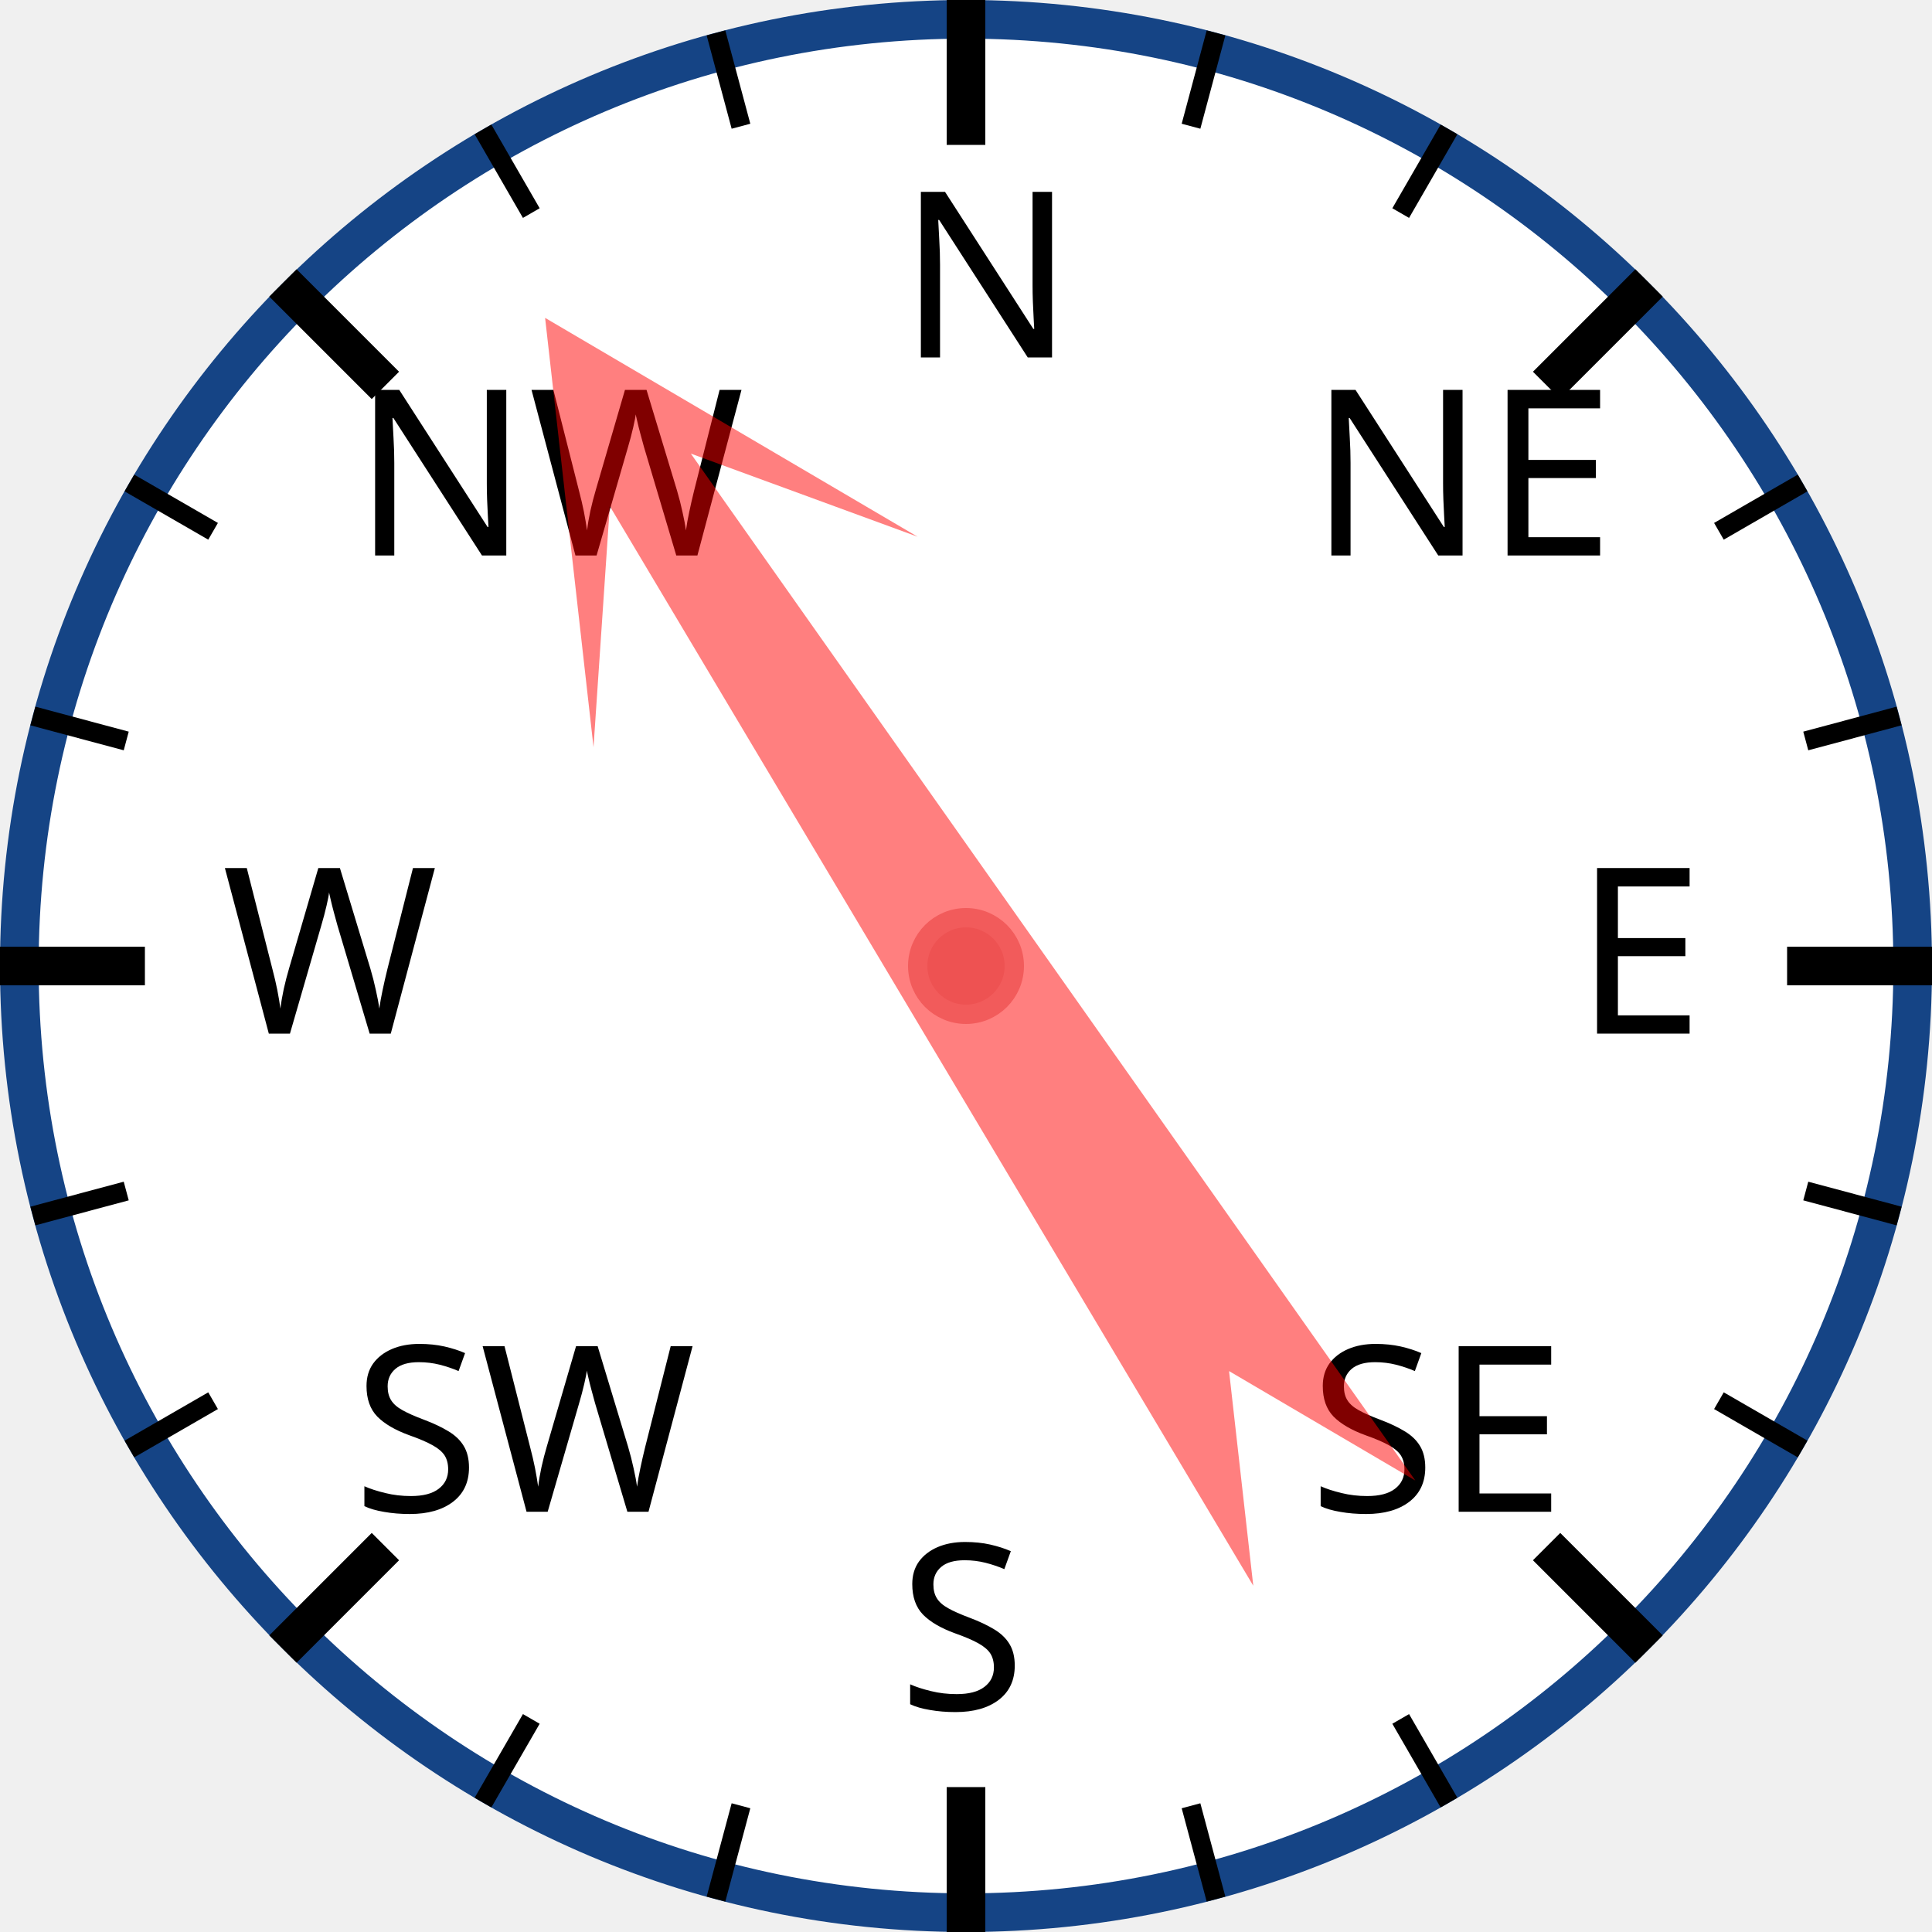
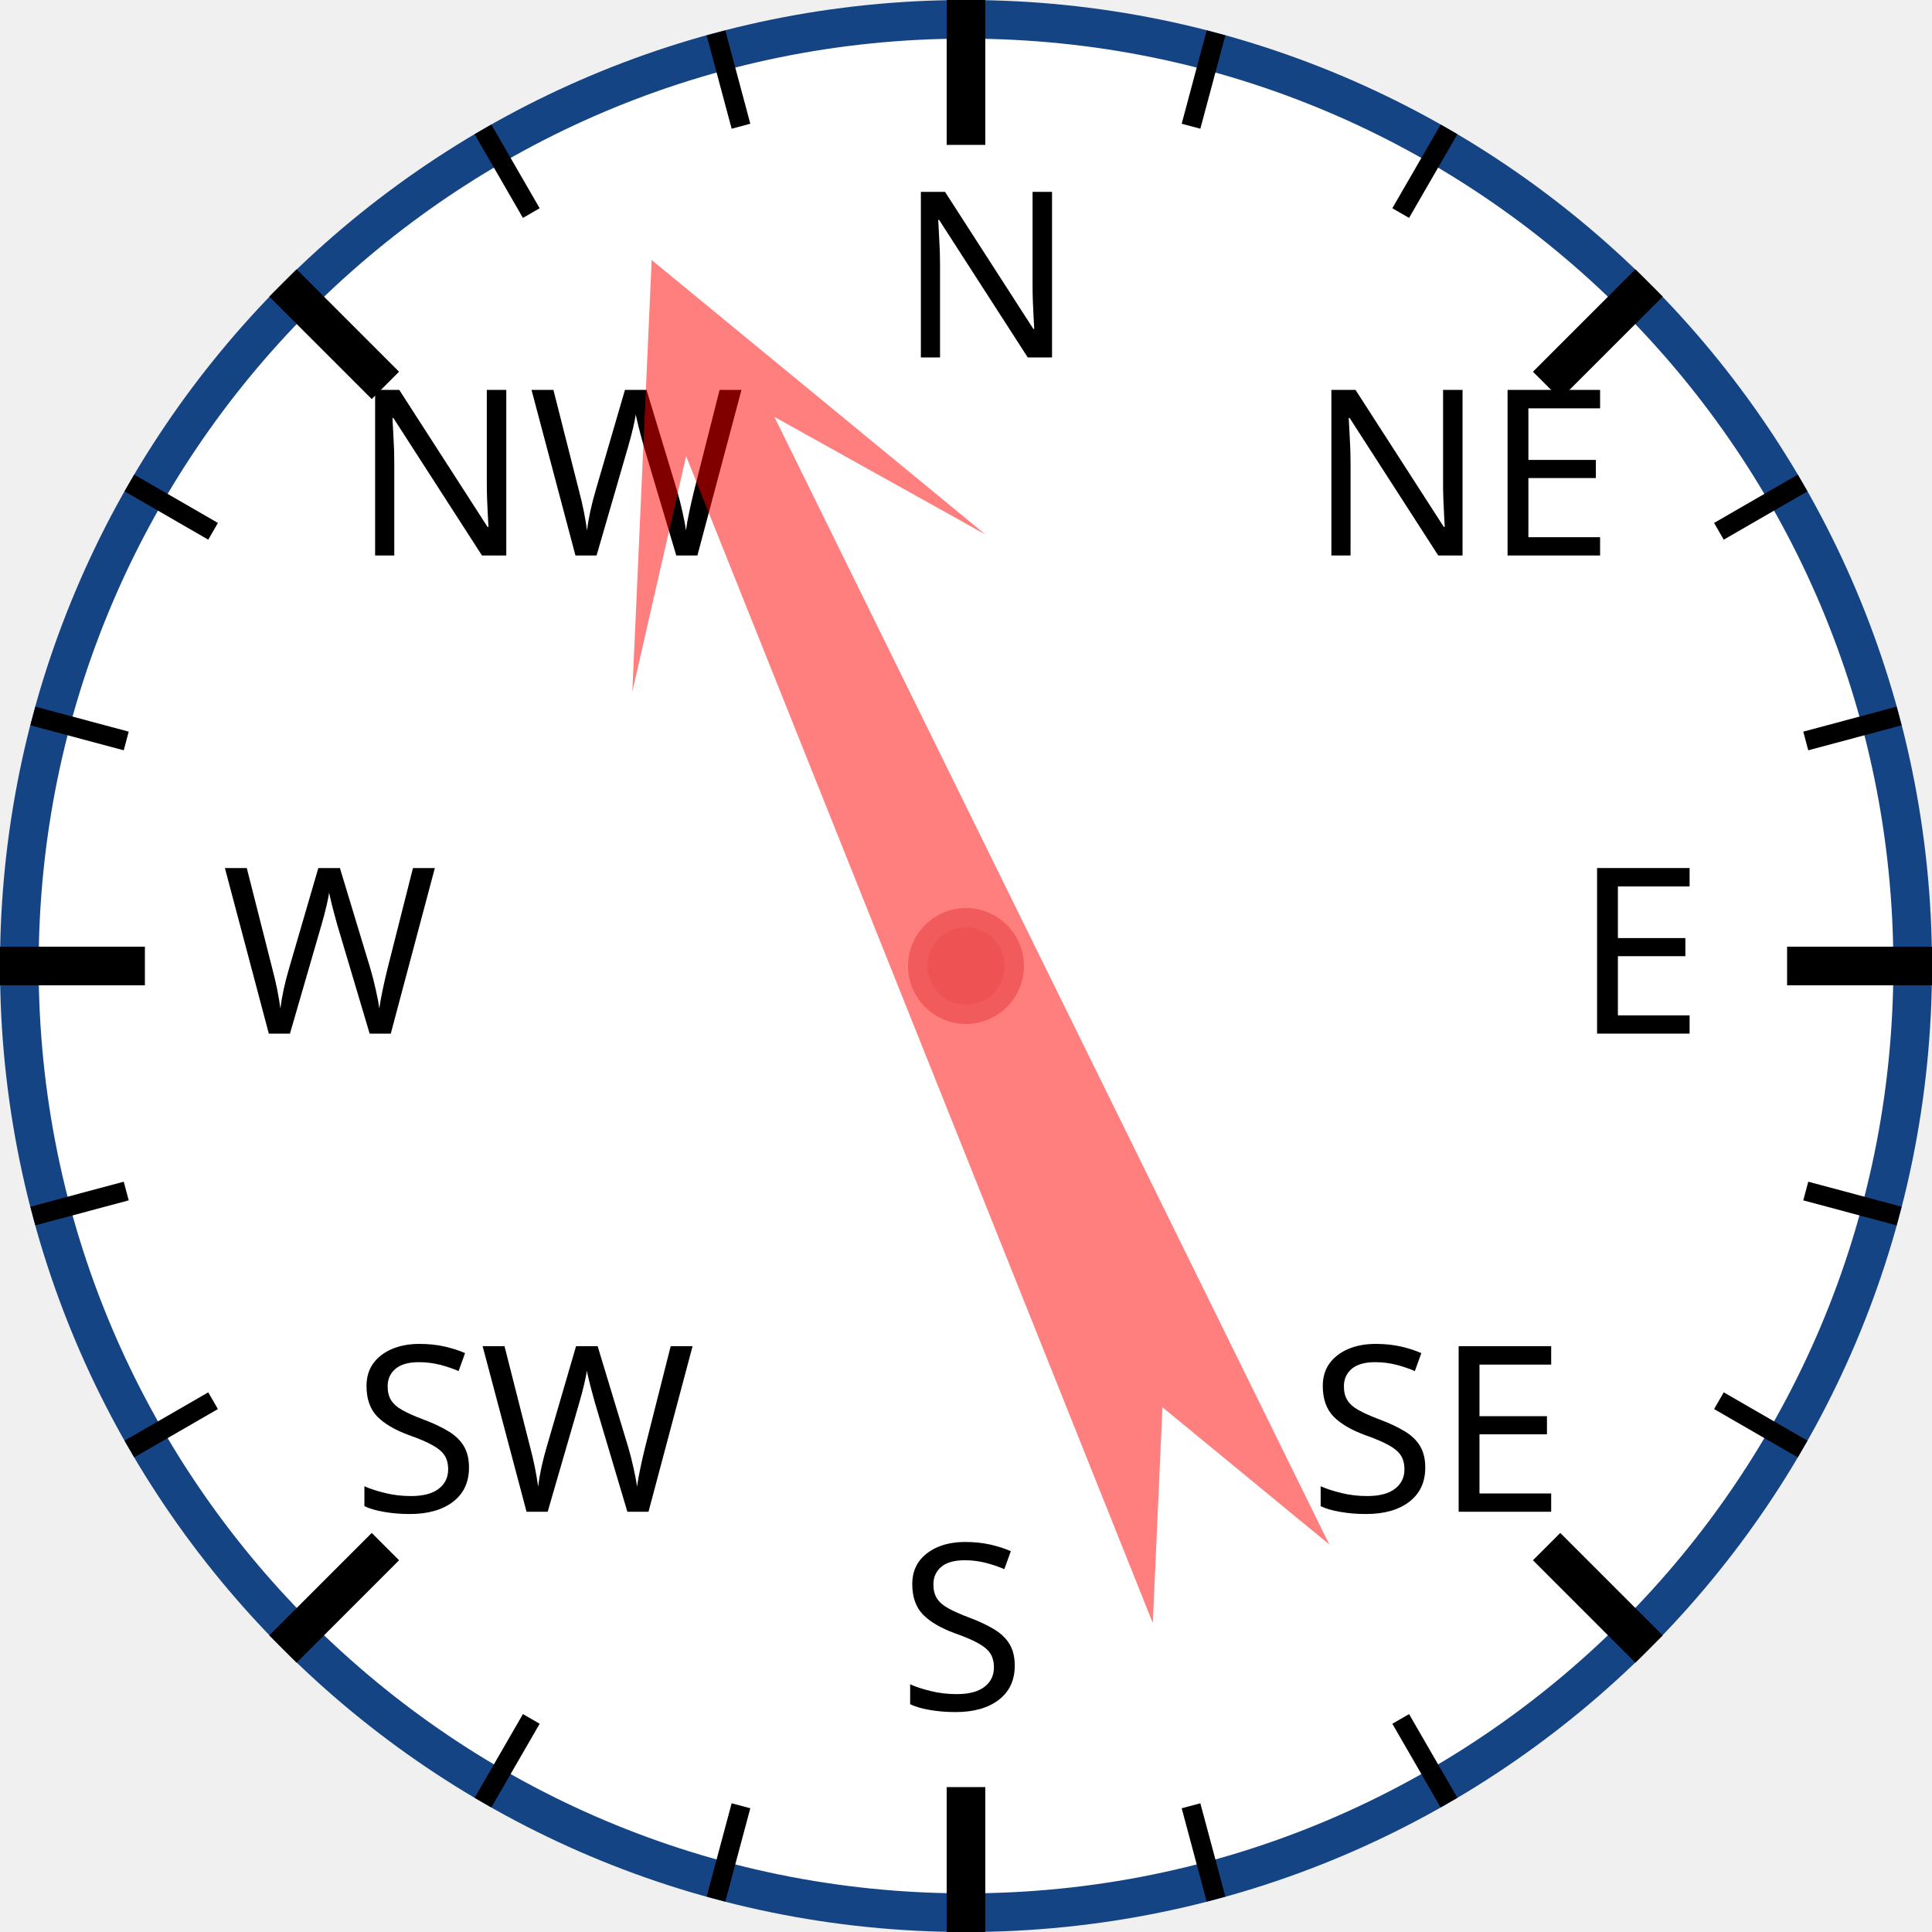
<svg xmlns="http://www.w3.org/2000/svg" width="120px" height="120px" viewBox="0 0 200 200">
  <circle cx="100" cy="100" r="98" style="fill: white; stroke: #154485; stroke-width: 4;" />
  <text x="93.0" y="37.0" style="font-family: sans-serif; font-size: 18pt;">N</text>
  <line x1="100.0" y1="0.0" x2="100.0" y2="15.0" style="stroke: black; stroke-width: 4;" />
  <line x1="74.118" y1="3.407" x2="76.706" y2="13.067" style="stroke: black; stroke-width: 2;" />
  <line x1="50" y1="13.397" x2="55" y2="22.058" style="stroke: black; stroke-width: 2;" />
  <text x="36.503" y="57.503" style="font-family: sans-serif; font-size: 18pt;">NW</text>
  <line x1="29.289" y1="29.289" x2="39.896" y2="39.896" style="stroke: black; stroke-width: 4;" />
  <line x1="13.397" y1="50" x2="22.058" y2="55" style="stroke: black; stroke-width: 2;" />
  <line x1="3.407" y1="74.118" x2="13.067" y2="76.706" style="stroke: black; stroke-width: 2;" />
  <text x="23.0" y="107.0" style="font-family: sans-serif; font-size: 18pt;">W</text>
  <line x1="0.0" y1="100.0" x2="15.0" y2="100.0" style="stroke: black; stroke-width: 4;" />
  <line x1="3.407" y1="125.882" x2="13.067" y2="123.294" style="stroke: black; stroke-width: 2;" />
  <line x1="13.397" y1="150" x2="22.058" y2="145" style="stroke: black; stroke-width: 2;" />
  <text x="36.503" y="156.497" style="font-family: sans-serif; font-size: 18pt;">SW</text>
  <line x1="29.289" y1="170.711" x2="39.896" y2="160.104" style="stroke: black; stroke-width: 4;" />
  <line x1="50" y1="186.603" x2="55" y2="177.942" style="stroke: black; stroke-width: 2;" />
  <line x1="74.118" y1="196.593" x2="76.706" y2="186.933" style="stroke: black; stroke-width: 2;" />
  <text x="93" y="177.0" style="font-family: sans-serif; font-size: 18pt;">S</text>
  <line x1="100" y1="200.0" x2="100" y2="185.0" style="stroke: black; stroke-width: 4;" />
  <line x1="125.882" y1="196.593" x2="123.294" y2="186.933" style="stroke: black; stroke-width: 2;" />
  <line x1="150.0" y1="186.603" x2="145.0" y2="177.942" style="stroke: black; stroke-width: 2;" />
  <text x="135.497" y="156.497" style="font-family: sans-serif; font-size: 18pt;">SE</text>
  <line x1="170.711" y1="170.711" x2="160.104" y2="160.104" style="stroke: black; stroke-width: 4;" />
  <line x1="186.603" y1="150" x2="177.942" y2="145" style="stroke: black; stroke-width: 2;" />
  <line x1="196.593" y1="125.882" x2="186.933" y2="123.294" style="stroke: black; stroke-width: 2;" />
  <text x="163.0" y="107" style="font-family: sans-serif; font-size: 18pt;">E</text>
  <line x1="200.0" y1="100" x2="185.0" y2="100" style="stroke: black; stroke-width: 4;" />
  <line x1="196.593" y1="74.118" x2="186.933" y2="76.706" style="stroke: black; stroke-width: 2;" />
  <line x1="186.603" y1="50" x2="177.942" y2="55" style="stroke: black; stroke-width: 2;" />
  <text x="135.497" y="57.503" style="font-family: sans-serif; font-size: 18pt;">NE</text>
  <line x1="170.711" y1="29.289" x2="160.104" y2="39.896" style="stroke: black; stroke-width: 4;" />
  <line x1="150" y1="13.397" x2="145" y2="22.058" style="stroke: black; stroke-width: 2;" />
  <line x1="125.882" y1="3.407" x2="123.294" y2="13.067" style="stroke: black; stroke-width: 2;" />
-   <polygon points="100 20 120 60 105 40 110 170 100 150 90 170 95 40 80 60" style="fill: red; fill-opacity: 0.5;" transform="rotate(327,100,100)" />
+   <polygon points="100 20 120 60 105 40 110 170 100 150 90 170 95 40 80 60" style="fill: red; fill-opacity: 0.5;" transform="rotate(336,100,100)" />
  <circle cx="100" cy="100" r="5" style="fill: #EE5252; stroke: #F25B5B; stroke-width: 2;" />
</svg>
